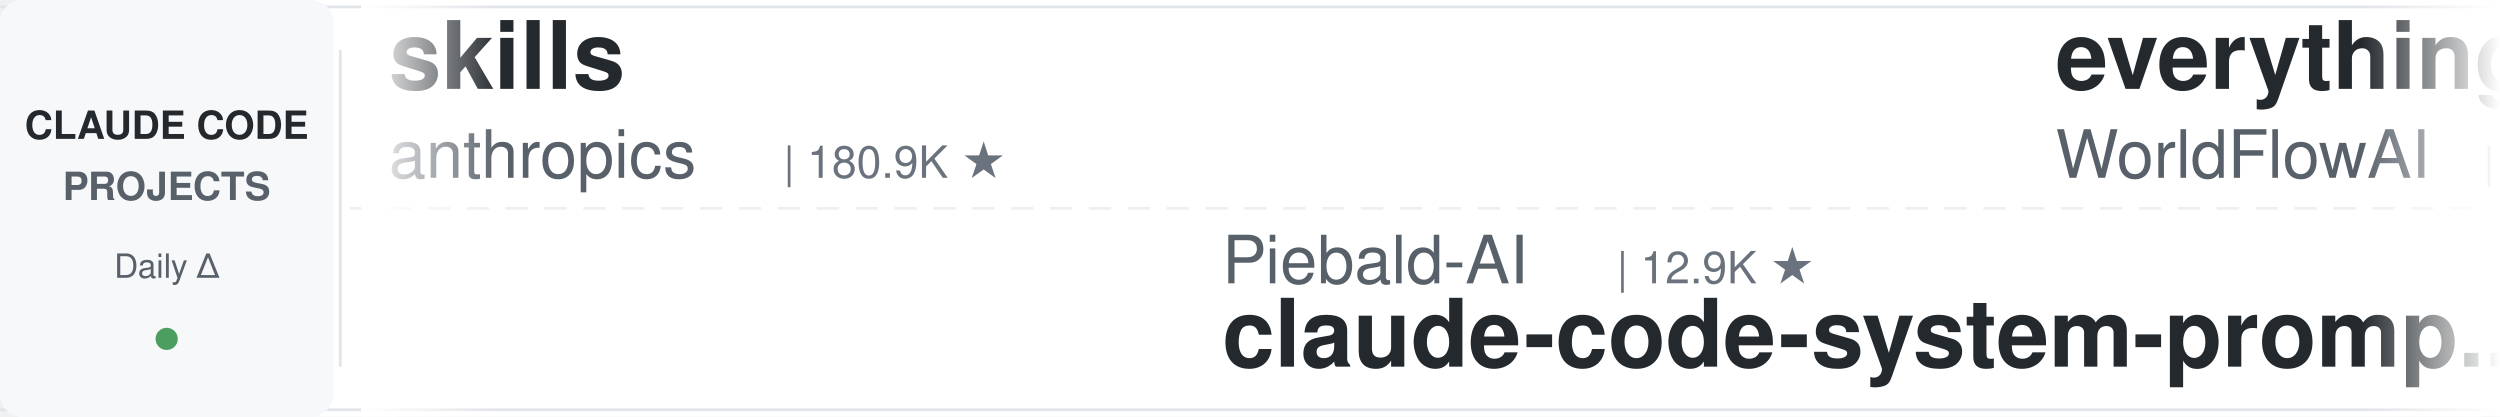
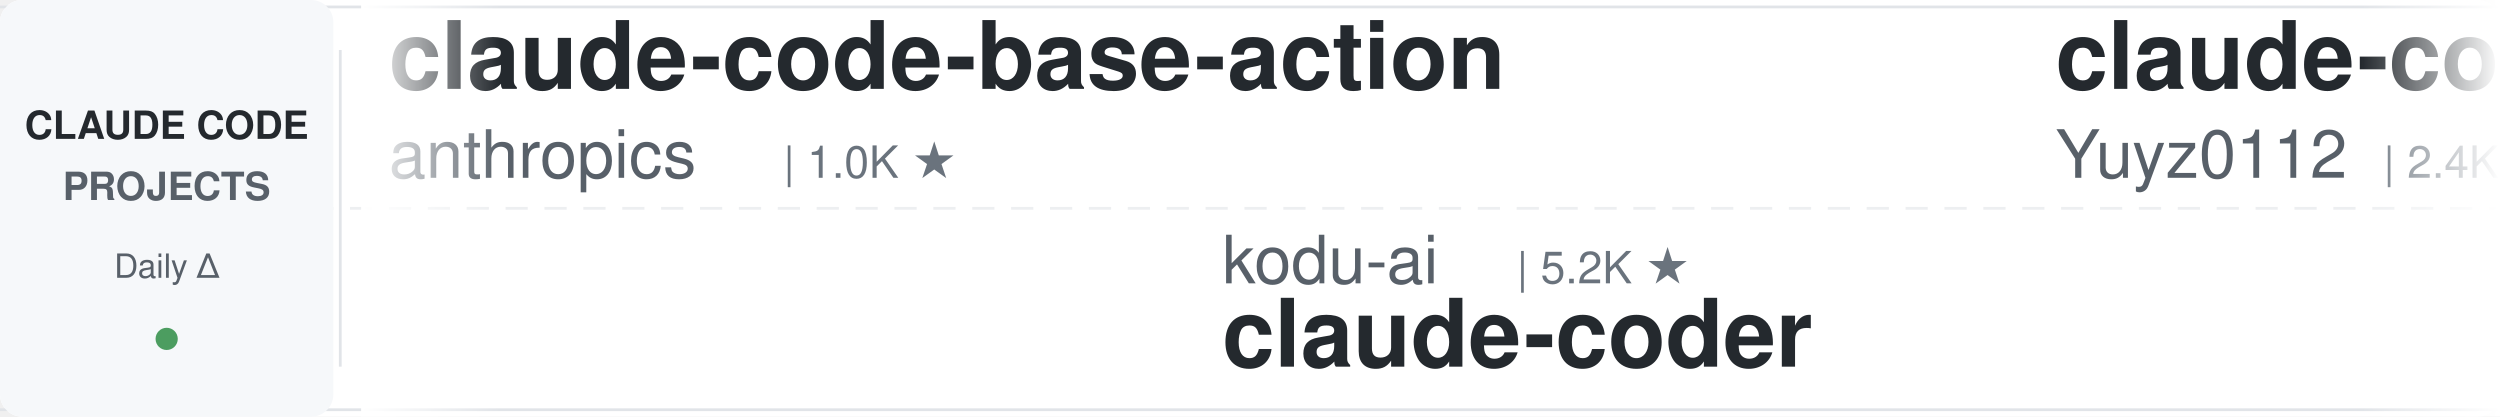
<svg xmlns="http://www.w3.org/2000/svg" width="900" height="150">
  <defs>
    <linearGradient id="leftFade" x1="0%" y1="0%" x2="100%" y2="0%">
      <stop offset="0%" style="stop-color:#ffffff;stop-opacity:1" />
      <stop offset="100%" style="stop-color:#ffffff;stop-opacity:0" />
    </linearGradient>
    <linearGradient id="rightFade" x1="0%" y1="0%" x2="100%" y2="0%">
      <stop offset="0%" style="stop-color:#ffffff;stop-opacity:0" />
      <stop offset="100%" style="stop-color:#ffffff;stop-opacity:1" />
    </linearGradient>
  </defs>
  <rect width="900" height="150" fill="#ffffff" rx="8" />
  <rect x="0" y="2" width="900" height="1" fill="#e1e4e8" />
  <rect x="0" y="147" width="900" height="1" fill="#e1e4e8" />
  <line x1="0" y1="75" x2="900" y2="75" stroke="#e1e4e8" stroke-width="1" stroke-dasharray="8 6" opacity="0.6" />
  <rect x="0" y="0" width="120" height="150" fill="#f6f8fa" rx="8" />
  <text x="60" y="50" font-family="-apple-system, BlinkMacSystemFont, 'Segoe UI', Helvetica, Arial, sans-serif" font-size="14" font-weight="600" fill="#24292e" text-anchor="middle">CLAUDE CODE</text>
  <text x="60" y="72" font-family="-apple-system, BlinkMacSystemFont, 'Segoe UI', Helvetica, Arial, sans-serif" font-size="14" font-weight="600" fill="#586069" text-anchor="middle">PROJECTS</text>
  <text x="60" y="100" font-family="-apple-system, BlinkMacSystemFont, 'Segoe UI', Helvetica, Arial, sans-serif" font-size="12" font-weight="500" fill="#586069" text-anchor="middle">Daily Δ</text>
  <circle cx="60" cy="122" r="4" fill="#22863a" opacity="0.8" />
  <rect x="122" y="18" width="1" height="114" fill="#e1e4e8" />
  <clipPath id="tickerClip">
    <rect x="130" y="0" width="770" height="150" />
  </clipPath>
  <g clip-path="url(#tickerClip)">
    <g id="tickerItems">
      <animateTransform attributeName="transform" attributeType="XML" type="translate" from="0 0" to="-3000 0" dur="54s" repeatCount="indefinite" />
      <g transform="translate(0, 0)">
-         <text x="140" y="32" font-family="-apple-system, BlinkMacSystemFont, 'Segoe UI', Helvetica, Arial, sans-serif" font-size="34" font-weight="600" fill="#24292e">skills</text>
+         <text x="140" y="32" font-family="-apple-system, BlinkMacSystemFont, 'Segoe UI', Helvetica, Arial, sans-serif" font-size="34" font-weight="600" fill="#24292e">claude-code-base-action</text>
        <text x="140" y="64" font-family="-apple-system, BlinkMacSystemFont, 'Segoe UI', Helvetica, Arial, sans-serif" font-size="24" font-weight="400" fill="#586069">anthropics</text>
-         <text x="282" y="64" font-family="-apple-system, BlinkMacSystemFont, 'Segoe UI', Helvetica, Arial, sans-serif" font-size="16" font-weight="500" fill="#6a737d">| 180.9K ★</text>
+         <text x="282" y="64" font-family="-apple-system, BlinkMacSystemFont, 'Segoe UI', Helvetica, Arial, sans-serif" font-size="16" font-weight="500" fill="#6a737d">| 1.0K ★</text>
      </g>
      <g transform="translate(300, 0)">
-         <text x="140" y="102" font-family="-apple-system, BlinkMacSystemFont, 'Segoe UI', Helvetica, Arial, sans-serif" font-size="24" font-weight="400" fill="#586069">Piebald-AI</text>
-         <text x="282" y="102" font-family="-apple-system, BlinkMacSystemFont, 'Segoe UI', Helvetica, Arial, sans-serif" font-size="16" font-weight="500" fill="#6a737d">| 12.9K ★</text>
-         <text x="140" y="132" font-family="-apple-system, BlinkMacSystemFont, 'Segoe UI', Helvetica, Arial, sans-serif" font-size="34" font-weight="600" fill="#24292e">claude-code-system-promp...</text>
+         <text x="140" y="102" font-family="-apple-system, BlinkMacSystemFont, 'Segoe UI', Helvetica, Arial, sans-serif" font-size="24" font-weight="400" fill="#586069">kodu-ai</text>
+         <text x="246" y="102" font-family="-apple-system, BlinkMacSystemFont, 'Segoe UI', Helvetica, Arial, sans-serif" font-size="16" font-weight="500" fill="#6a737d">| 5.2K ★</text>
+         <text x="140" y="132" font-family="-apple-system, BlinkMacSystemFont, 'Segoe UI', Helvetica, Arial, sans-serif" font-size="34" font-weight="600" fill="#24292e">claude-coder</text>
      </g>
      <g transform="translate(600, 0)">
-         <text x="140" y="32" font-family="-apple-system, BlinkMacSystemFont, 'Segoe UI', Helvetica, Arial, sans-serif" font-size="34" font-weight="600" fill="#24292e">everything-claude-code</text>
-         <text x="140" y="64" font-family="-apple-system, BlinkMacSystemFont, 'Segoe UI', Helvetica, Arial, sans-serif" font-size="24" font-weight="400" fill="#586069">WorldFlowAI</text>
-         <text x="294" y="64" font-family="-apple-system, BlinkMacSystemFont, 'Segoe UI', Helvetica, Arial, sans-serif" font-size="16" font-weight="500" fill="#6a737d">| 4.6K ★</text>
+         <text x="140" y="32" font-family="-apple-system, BlinkMacSystemFont, 'Segoe UI', Helvetica, Arial, sans-serif" font-size="34" font-weight="600" fill="#24292e">claude-code-reverse</text>
+         <text x="140" y="64" font-family="-apple-system, BlinkMacSystemFont, 'Segoe UI', Helvetica, Arial, sans-serif" font-size="24" font-weight="400" fill="#586069">Yuyz0112</text>
+         <text x="258" y="64" font-family="-apple-system, BlinkMacSystemFont, 'Segoe UI', Helvetica, Arial, sans-serif" font-size="16" font-weight="500" fill="#6a737d">| 2.4K ★</text>
      </g>
      <g transform="translate(900, 0)">
-         <text x="140" y="102" font-family="-apple-system, BlinkMacSystemFont, 'Segoe UI', Helvetica, Arial, sans-serif" font-size="24" font-weight="400" fill="#586069">oboard</text>
-         <text x="234" y="102" font-family="-apple-system, BlinkMacSystemFont, 'Segoe UI', Helvetica, Arial, sans-serif" font-size="16" font-weight="500" fill="#6a737d">| 3.3K ★</text>
-         <text x="140" y="132" font-family="-apple-system, BlinkMacSystemFont, 'Segoe UI', Helvetica, Arial, sans-serif" font-size="34" font-weight="600" fill="#24292e">claude-code-rev</text>
+         <text x="140" y="102" font-family="-apple-system, BlinkMacSystemFont, 'Segoe UI', Helvetica, Arial, sans-serif" font-size="24" font-weight="400" fill="#586069">anthropics</text>
+         <text x="282" y="102" font-family="-apple-system, BlinkMacSystemFont, 'Segoe UI', Helvetica, Arial, sans-serif" font-size="16" font-weight="500" fill="#6a737d">| 6.4K ★</text>
+         <text x="140" y="132" font-family="-apple-system, BlinkMacSystemFont, 'Segoe UI', Helvetica, Arial, sans-serif" font-size="34" font-weight="600" fill="#24292e">claude-code-security-rev...</text>
      </g>
      <g transform="translate(1200, 0)">
-         <text x="140" y="32" font-family="-apple-system, BlinkMacSystemFont, 'Segoe UI', Helvetica, Arial, sans-serif" font-size="34" font-weight="600" fill="#24292e">claude-code-action</text>
-         <text x="140" y="64" font-family="-apple-system, BlinkMacSystemFont, 'Segoe UI', Helvetica, Arial, sans-serif" font-size="24" font-weight="400" fill="#586069">anthropics</text>
-         <text x="282" y="64" font-family="-apple-system, BlinkMacSystemFont, 'Segoe UI', Helvetica, Arial, sans-serif" font-size="16" font-weight="500" fill="#6a737d">| 9.5K ★</text>
+         <text x="140" y="32" font-family="-apple-system, BlinkMacSystemFont, 'Segoe UI', Helvetica, Arial, sans-serif" font-size="34" font-weight="600" fill="#24292e">claude-code-showcase</text>
+         <text x="140" y="64" font-family="-apple-system, BlinkMacSystemFont, 'Segoe UI', Helvetica, Arial, sans-serif" font-size="24" font-weight="400" fill="#586069">ChrisWiles</text>
+         <text x="282" y="64" font-family="-apple-system, BlinkMacSystemFont, 'Segoe UI', Helvetica, Arial, sans-serif" font-size="16" font-weight="500" fill="#6a737d">| 6.1K ★</text>
      </g>
      <g transform="translate(1500, 0)">
-         <text x="140" y="102" font-family="-apple-system, BlinkMacSystemFont, 'Segoe UI', Helvetica, Arial, sans-serif" font-size="24" font-weight="400" fill="#586069">Cranot</text>
-         <text x="234" y="102" font-family="-apple-system, BlinkMacSystemFont, 'Segoe UI', Helvetica, Arial, sans-serif" font-size="16" font-weight="500" fill="#6a737d">| 2.9K ★</text>
-         <text x="140" y="132" font-family="-apple-system, BlinkMacSystemFont, 'Segoe UI', Helvetica, Arial, sans-serif" font-size="34" font-weight="600" fill="#24292e">claude-code-guide</text>
+         <text x="140" y="102" font-family="-apple-system, BlinkMacSystemFont, 'Segoe UI', Helvetica, Arial, sans-serif" font-size="24" font-weight="400" fill="#586069">ccplugins</text>
+         <text x="270" y="102" font-family="-apple-system, BlinkMacSystemFont, 'Segoe UI', Helvetica, Arial, sans-serif" font-size="16" font-weight="500" fill="#6a737d">| 971 ★</text>
+         <text x="140" y="132" font-family="-apple-system, BlinkMacSystemFont, 'Segoe UI', Helvetica, Arial, sans-serif" font-size="34" font-weight="600" fill="#24292e">awesome-claude-code-plug...</text>
      </g>
      <g transform="translate(1800, 0)">
-         <text x="140" y="32" font-family="-apple-system, BlinkMacSystemFont, 'Segoe UI', Helvetica, Arial, sans-serif" font-size="34" font-weight="600" fill="#24292e">claude-code-hub</text>
-         <text x="140" y="64" font-family="-apple-system, BlinkMacSystemFont, 'Segoe UI', Helvetica, Arial, sans-serif" font-size="24" font-weight="400" fill="#586069">ding113</text>
-         <text x="246" y="64" font-family="-apple-system, BlinkMacSystemFont, 'Segoe UI', Helvetica, Arial, sans-serif" font-size="16" font-weight="500" fill="#6a737d">| 3.4K ★</text>
+         <text x="140" y="32" font-family="-apple-system, BlinkMacSystemFont, 'Segoe UI', Helvetica, Arial, sans-serif" font-size="34" font-weight="600" fill="#24292e">Dive-into-Claude-Code</text>
+         <text x="140" y="64" font-family="-apple-system, BlinkMacSystemFont, 'Segoe UI', Helvetica, Arial, sans-serif" font-size="24" font-weight="400" fill="#586069">VILA-Lab</text>
+         <text x="258" y="64" font-family="-apple-system, BlinkMacSystemFont, 'Segoe UI', Helvetica, Arial, sans-serif" font-size="16" font-weight="500" fill="#6a737d">| 2.2K ★</text>
      </g>
      <g transform="translate(2100, 0)">
-         <text x="140" y="102" font-family="-apple-system, BlinkMacSystemFont, 'Segoe UI', Helvetica, Arial, sans-serif" font-size="24" font-weight="400" fill="#586069">rohitg00</text>
-         <text x="258" y="102" font-family="-apple-system, BlinkMacSystemFont, 'Segoe UI', Helvetica, Arial, sans-serif" font-size="16" font-weight="500" fill="#6a737d">| 2.7K ★</text>
-         <text x="140" y="132" font-family="-apple-system, BlinkMacSystemFont, 'Segoe UI', Helvetica, Arial, sans-serif" font-size="34" font-weight="600" fill="#24292e">awesome-claude-code-tool...</text>
+         <text x="140" y="102" font-family="-apple-system, BlinkMacSystemFont, 'Segoe UI', Helvetica, Arial, sans-serif" font-size="24" font-weight="400" fill="#586069">jqueryscript</text>
+         <text x="306" y="102" font-family="-apple-system, BlinkMacSystemFont, 'Segoe UI', Helvetica, Arial, sans-serif" font-size="16" font-weight="500" fill="#6a737d">| 530 ★</text>
+         <text x="140" y="132" font-family="-apple-system, BlinkMacSystemFont, 'Segoe UI', Helvetica, Arial, sans-serif" font-size="34" font-weight="600" fill="#24292e">awesome-claude-code</text>
      </g>
      <g transform="translate(2400, 0)">
-         <text x="140" y="32" font-family="-apple-system, BlinkMacSystemFont, 'Segoe UI', Helvetica, Arial, sans-serif" font-size="34" font-weight="600" fill="#24292e">claude-code-proxy</text>
-         <text x="140" y="64" font-family="-apple-system, BlinkMacSystemFont, 'Segoe UI', Helvetica, Arial, sans-serif" font-size="24" font-weight="400" fill="#586069">fuergaosi233</text>
-         <text x="306" y="64" font-family="-apple-system, BlinkMacSystemFont, 'Segoe UI', Helvetica, Arial, sans-serif" font-size="16" font-weight="500" fill="#6a737d">| 2.8K ★</text>
+         <text x="140" y="32" font-family="-apple-system, BlinkMacSystemFont, 'Segoe UI', Helvetica, Arial, sans-serif" font-size="34" font-weight="600" fill="#24292e">sc-claude-code-files</text>
+         <text x="140" y="64" font-family="-apple-system, BlinkMacSystemFont, 'Segoe UI', Helvetica, Arial, sans-serif" font-size="24" font-weight="400" fill="#586069">https-deeplearning-ai</text>
+         <text x="414" y="64" font-family="-apple-system, BlinkMacSystemFont, 'Segoe UI', Helvetica, Arial, sans-serif" font-size="16" font-weight="500" fill="#6a737d">| 556 ★</text>
      </g>
      <g transform="translate(2700, 0)">
-         <text x="140" y="102" font-family="-apple-system, BlinkMacSystemFont, 'Segoe UI', Helvetica, Arial, sans-serif" font-size="24" font-weight="400" fill="#586069">digitalsamba</text>
-         <text x="306" y="102" font-family="-apple-system, BlinkMacSystemFont, 'Segoe UI', Helvetica, Arial, sans-serif" font-size="16" font-weight="500" fill="#6a737d">| 2.2K ★</text>
-         <text x="140" y="132" font-family="-apple-system, BlinkMacSystemFont, 'Segoe UI', Helvetica, Arial, sans-serif" font-size="34" font-weight="600" fill="#24292e">claude-code-video-toolki...</text>
+         <text x="140" y="102" font-family="-apple-system, BlinkMacSystemFont, 'Segoe UI', Helvetica, Arial, sans-serif" font-size="24" font-weight="400" fill="#586069">ykdojo</text>
+         <text x="234" y="102" font-family="-apple-system, BlinkMacSystemFont, 'Segoe UI', Helvetica, Arial, sans-serif" font-size="16" font-weight="500" fill="#6a737d">| 10.2K ★</text>
+         <text x="140" y="132" font-family="-apple-system, BlinkMacSystemFont, 'Segoe UI', Helvetica, Arial, sans-serif" font-size="34" font-weight="600" fill="#24292e">claude-code-tips</text>
      </g>
      <g transform="translate(3000, 0)">
-         <text x="140" y="32" font-family="-apple-system, BlinkMacSystemFont, 'Segoe UI', Helvetica, Arial, sans-serif" font-size="34" font-weight="600" fill="#24292e">skills</text>
+         <text x="140" y="32" font-family="-apple-system, BlinkMacSystemFont, 'Segoe UI', Helvetica, Arial, sans-serif" font-size="34" font-weight="600" fill="#24292e">claude-code-base-action</text>
        <text x="140" y="64" font-family="-apple-system, BlinkMacSystemFont, 'Segoe UI', Helvetica, Arial, sans-serif" font-size="24" font-weight="400" fill="#586069">anthropics</text>
-         <text x="282" y="64" font-family="-apple-system, BlinkMacSystemFont, 'Segoe UI', Helvetica, Arial, sans-serif" font-size="16" font-weight="500" fill="#6a737d">| 180.9K ★</text>
+         <text x="282" y="64" font-family="-apple-system, BlinkMacSystemFont, 'Segoe UI', Helvetica, Arial, sans-serif" font-size="16" font-weight="500" fill="#6a737d">| 1.0K ★</text>
      </g>
      <g transform="translate(3300, 0)">
-         <text x="140" y="102" font-family="-apple-system, BlinkMacSystemFont, 'Segoe UI', Helvetica, Arial, sans-serif" font-size="24" font-weight="400" fill="#586069">Piebald-AI</text>
-         <text x="282" y="102" font-family="-apple-system, BlinkMacSystemFont, 'Segoe UI', Helvetica, Arial, sans-serif" font-size="16" font-weight="500" fill="#6a737d">| 12.9K ★</text>
-         <text x="140" y="132" font-family="-apple-system, BlinkMacSystemFont, 'Segoe UI', Helvetica, Arial, sans-serif" font-size="34" font-weight="600" fill="#24292e">claude-code-system-promp...</text>
+         <text x="140" y="102" font-family="-apple-system, BlinkMacSystemFont, 'Segoe UI', Helvetica, Arial, sans-serif" font-size="24" font-weight="400" fill="#586069">kodu-ai</text>
+         <text x="246" y="102" font-family="-apple-system, BlinkMacSystemFont, 'Segoe UI', Helvetica, Arial, sans-serif" font-size="16" font-weight="500" fill="#6a737d">| 5.2K ★</text>
+         <text x="140" y="132" font-family="-apple-system, BlinkMacSystemFont, 'Segoe UI', Helvetica, Arial, sans-serif" font-size="34" font-weight="600" fill="#24292e">claude-coder</text>
      </g>
      <g transform="translate(3600, 0)">
-         <text x="140" y="32" font-family="-apple-system, BlinkMacSystemFont, 'Segoe UI', Helvetica, Arial, sans-serif" font-size="34" font-weight="600" fill="#24292e">everything-claude-code</text>
-         <text x="140" y="64" font-family="-apple-system, BlinkMacSystemFont, 'Segoe UI', Helvetica, Arial, sans-serif" font-size="24" font-weight="400" fill="#586069">WorldFlowAI</text>
-         <text x="294" y="64" font-family="-apple-system, BlinkMacSystemFont, 'Segoe UI', Helvetica, Arial, sans-serif" font-size="16" font-weight="500" fill="#6a737d">| 4.6K ★</text>
+         <text x="140" y="32" font-family="-apple-system, BlinkMacSystemFont, 'Segoe UI', Helvetica, Arial, sans-serif" font-size="34" font-weight="600" fill="#24292e">claude-code-reverse</text>
+         <text x="140" y="64" font-family="-apple-system, BlinkMacSystemFont, 'Segoe UI', Helvetica, Arial, sans-serif" font-size="24" font-weight="400" fill="#586069">Yuyz0112</text>
+         <text x="258" y="64" font-family="-apple-system, BlinkMacSystemFont, 'Segoe UI', Helvetica, Arial, sans-serif" font-size="16" font-weight="500" fill="#6a737d">| 2.4K ★</text>
      </g>
      <g transform="translate(3900, 0)">
-         <text x="140" y="102" font-family="-apple-system, BlinkMacSystemFont, 'Segoe UI', Helvetica, Arial, sans-serif" font-size="24" font-weight="400" fill="#586069">oboard</text>
-         <text x="234" y="102" font-family="-apple-system, BlinkMacSystemFont, 'Segoe UI', Helvetica, Arial, sans-serif" font-size="16" font-weight="500" fill="#6a737d">| 3.3K ★</text>
-         <text x="140" y="132" font-family="-apple-system, BlinkMacSystemFont, 'Segoe UI', Helvetica, Arial, sans-serif" font-size="34" font-weight="600" fill="#24292e">claude-code-rev</text>
+         <text x="140" y="102" font-family="-apple-system, BlinkMacSystemFont, 'Segoe UI', Helvetica, Arial, sans-serif" font-size="24" font-weight="400" fill="#586069">anthropics</text>
+         <text x="282" y="102" font-family="-apple-system, BlinkMacSystemFont, 'Segoe UI', Helvetica, Arial, sans-serif" font-size="16" font-weight="500" fill="#6a737d">| 6.4K ★</text>
+         <text x="140" y="132" font-family="-apple-system, BlinkMacSystemFont, 'Segoe UI', Helvetica, Arial, sans-serif" font-size="34" font-weight="600" fill="#24292e">claude-code-security-rev...</text>
      </g>
    </g>
  </g>
  <rect x="130" y="0" width="50" height="150" fill="url(#leftFade)" />
  <rect x="850" y="0" width="50" height="150" fill="url(#rightFade)" />
</svg>
